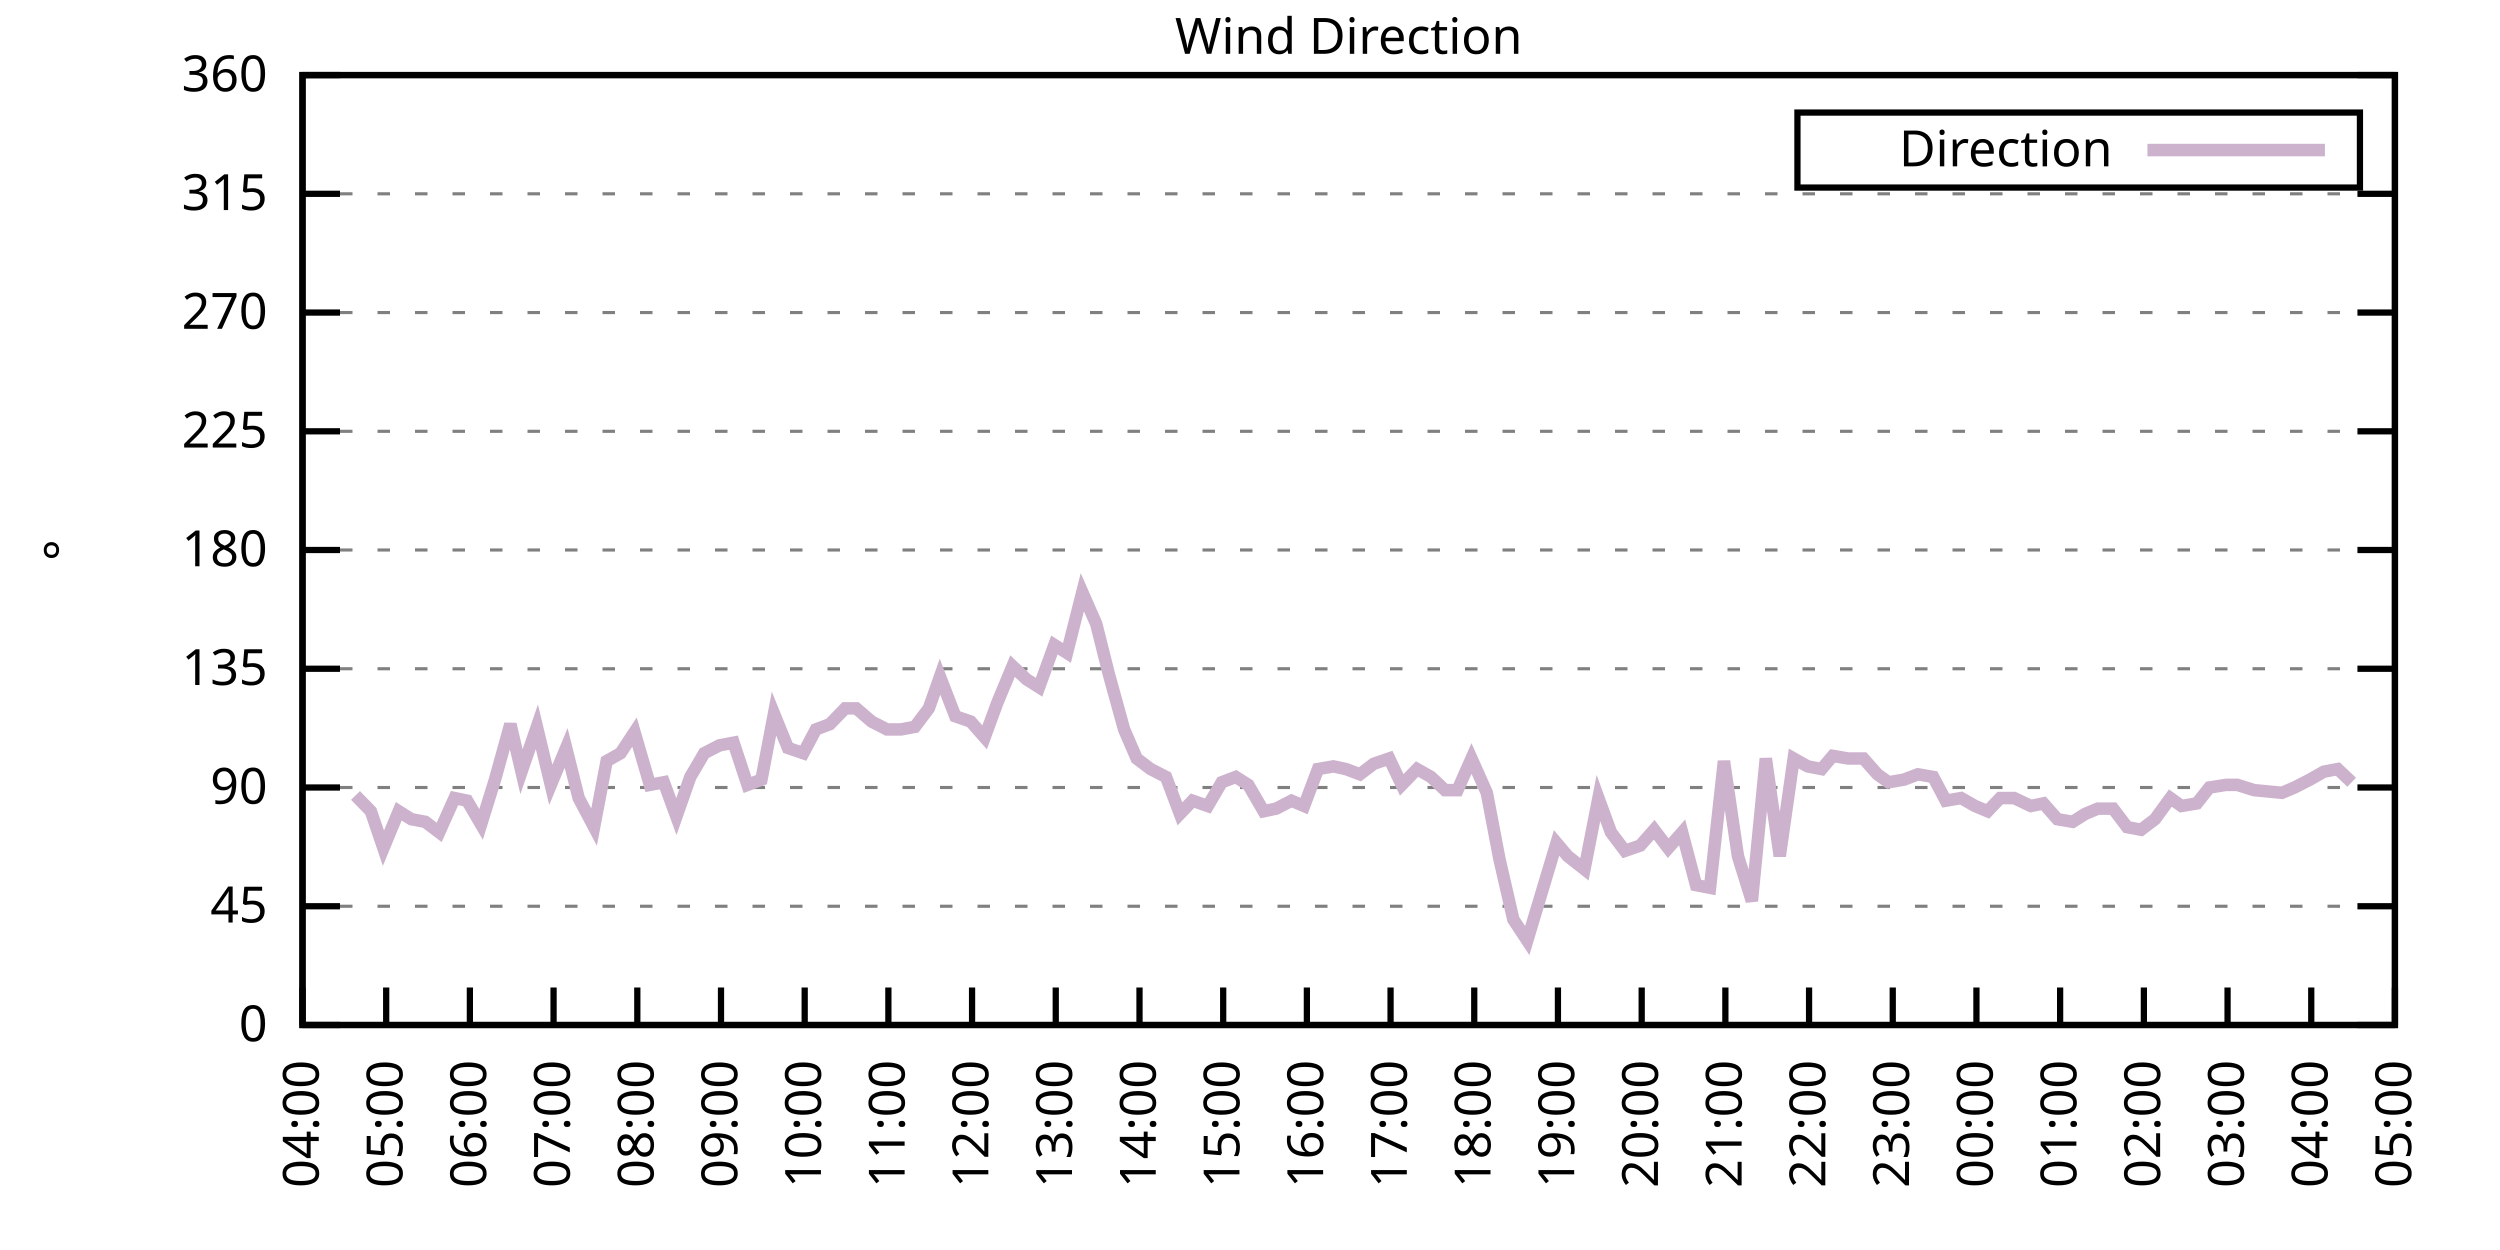
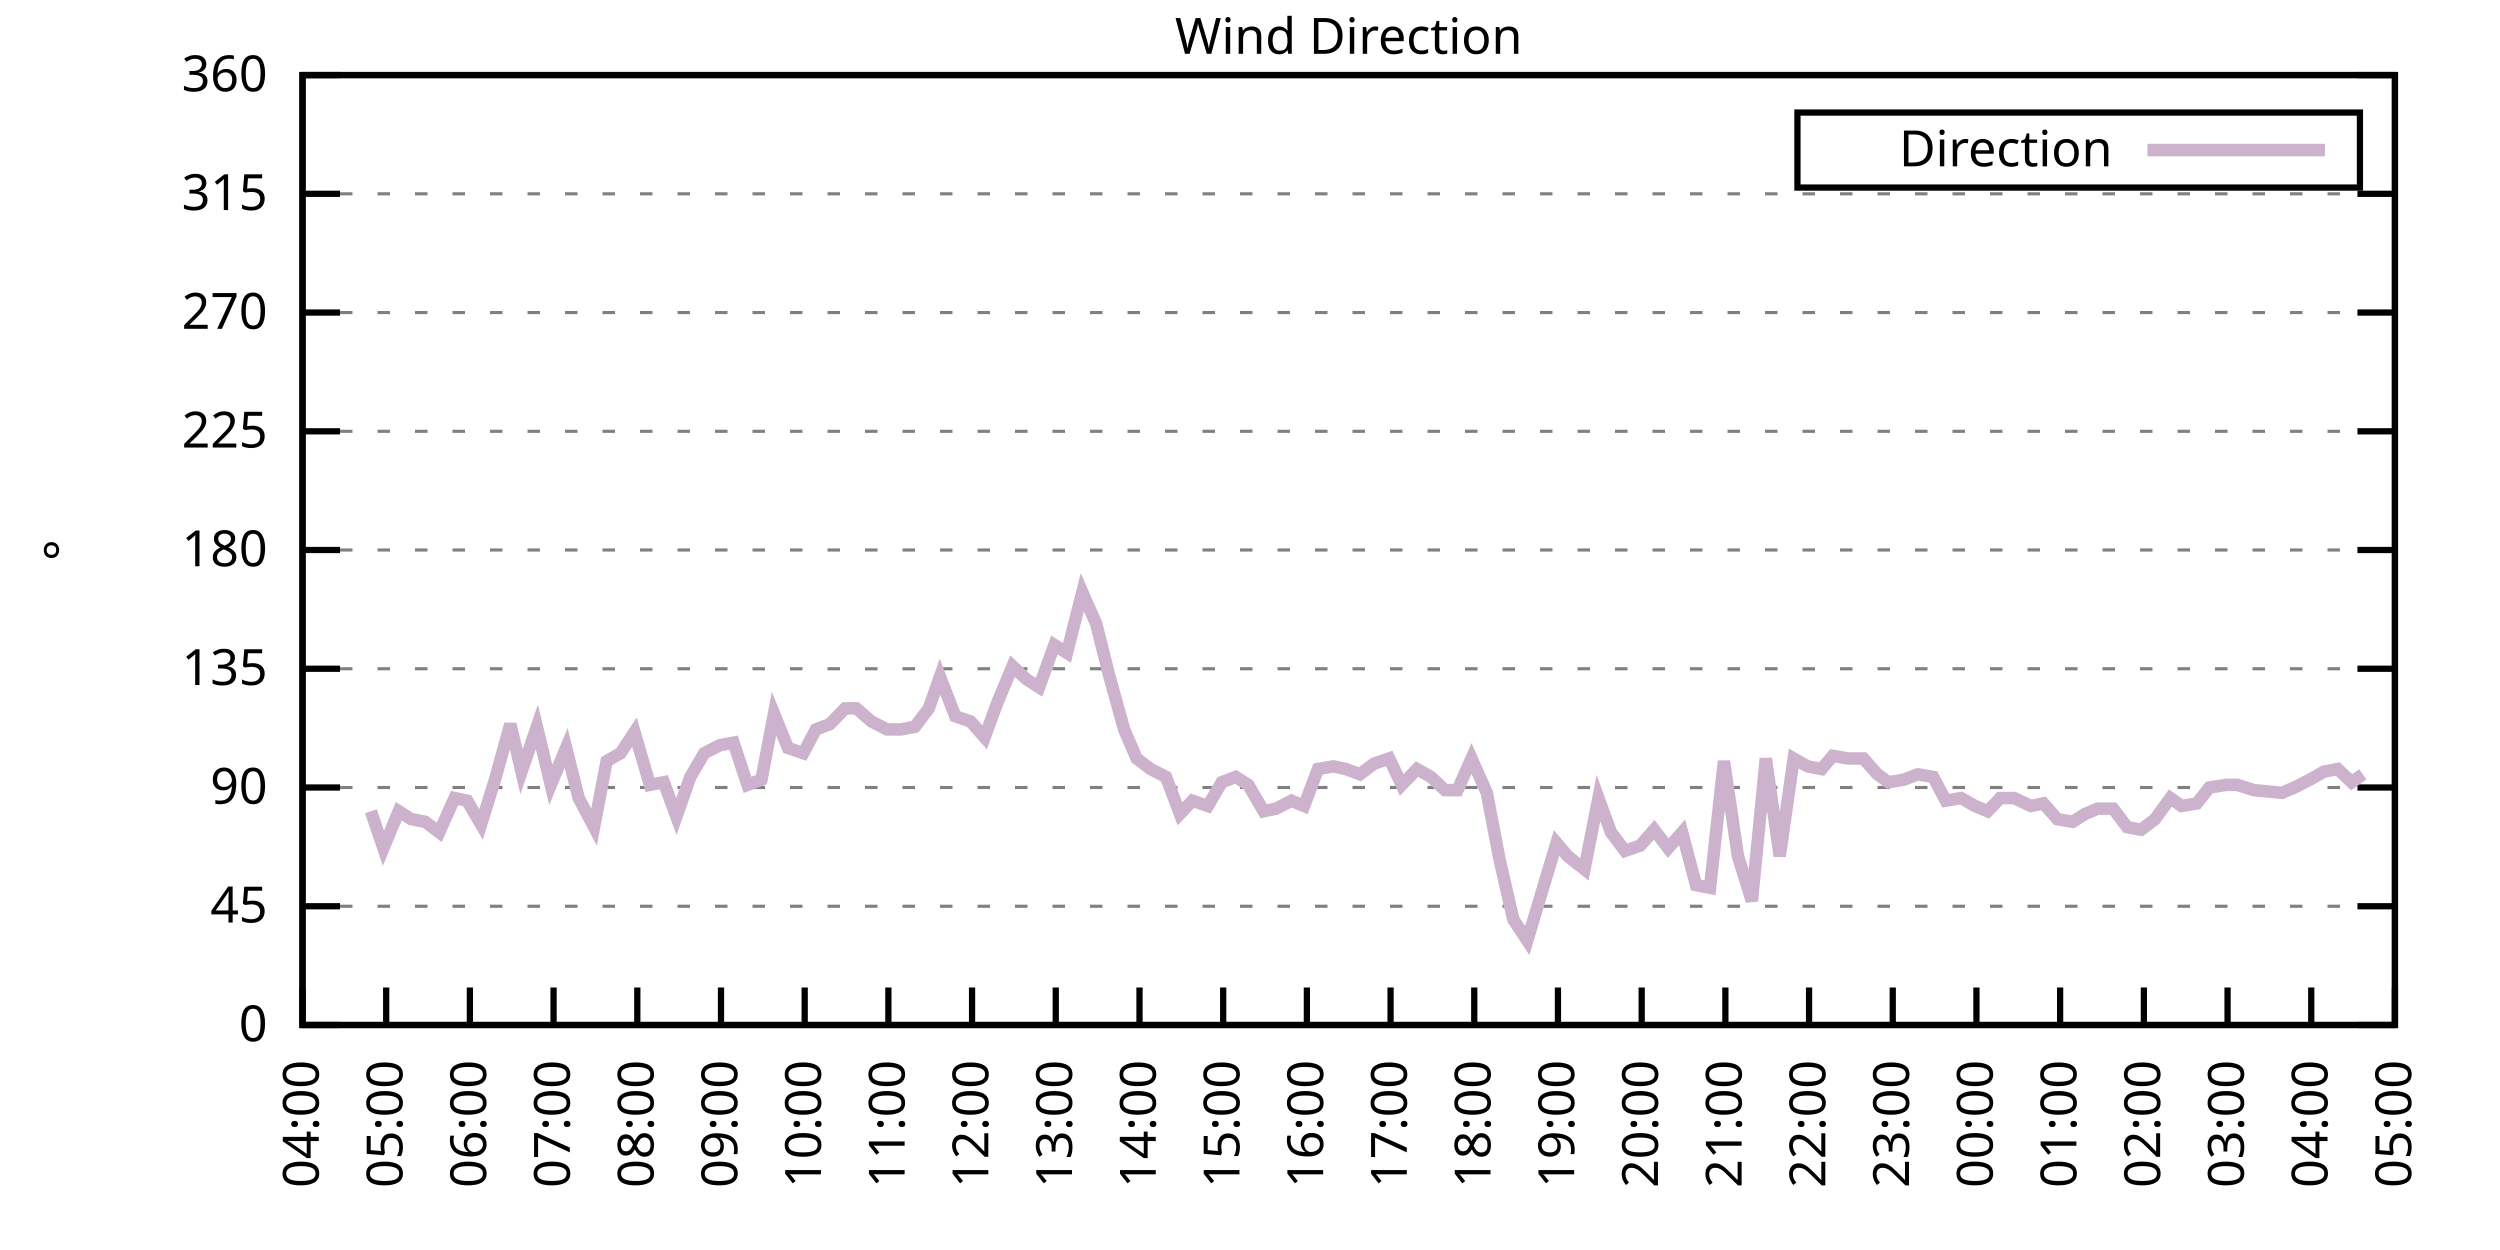
<svg xmlns="http://www.w3.org/2000/svg" xmlns:xlink="http://www.w3.org/1999/xlink" width="400" height="200" viewBox="0 0 400 200">
  <g id="gnuplot_canvas">
    <rect x="0" y="0" width="400" height="200" fill="none" />
    <defs>
      <circle id="gpDot" r="0.5" stroke-width="0.5" stroke="currentColor" />
      <path id="gpPt0" stroke-width="0.333" stroke="currentColor" d="M-1,0 h2 M0,-1 v2" />
      <path id="gpPt1" stroke-width="0.333" stroke="currentColor" d="M-1,-1 L1,1 M1,-1 L-1,1" />
      <path id="gpPt2" stroke-width="0.333" stroke="currentColor" d="M-1,0 L1,0 M0,-1 L0,1 M-1,-1 L1,1 M-1,1 L1,-1" />
      <rect id="gpPt3" stroke-width="0.333" stroke="currentColor" x="-1" y="-1" width="2" height="2" />
      <rect id="gpPt4" stroke-width="0.333" stroke="currentColor" fill="currentColor" x="-1" y="-1" width="2" height="2" />
      <circle id="gpPt5" stroke-width="0.333" stroke="currentColor" cx="0" cy="0" r="1" />
      <use xlink:href="#gpPt5" id="gpPt6" fill="currentColor" stroke="none" />
      <path id="gpPt7" stroke-width="0.333" stroke="currentColor" d="M0,-1.33 L-1.33,0.67 L1.33,0.67 z" />
      <use xlink:href="#gpPt7" id="gpPt8" fill="currentColor" stroke="none" />
      <use xlink:href="#gpPt7" id="gpPt9" stroke="currentColor" transform="rotate(180)" />
      <use xlink:href="#gpPt9" id="gpPt10" fill="currentColor" stroke="none" />
      <use xlink:href="#gpPt3" id="gpPt11" stroke="currentColor" transform="rotate(45)" />
      <use xlink:href="#gpPt11" id="gpPt12" fill="currentColor" stroke="none" />
      <path id="gpPt13" stroke-width="0.333" stroke="currentColor" d="M0,1.330 L1.265,0.411 L0.782,-1.067 L-0.782,-1.076 L-1.265,0.411 z" />
      <use xlink:href="#gpPt13" id="gpPt14" fill="currentColor" stroke="none" />
      <filter id="textbox" filterUnits="objectBoundingBox" x="0" y="0" height="1" width="1">
        <feFlood flood-color="white" flood-opacity="1" result="bgnd" />
        <feComposite in="SourceGraphic" in2="bgnd" operator="atop" />
      </filter>
      <filter id="greybox" filterUnits="objectBoundingBox" x="0" y="0" height="1" width="1">
        <feFlood flood-color="lightgrey" flood-opacity="1" result="grey" />
        <feComposite in="SourceGraphic" in2="grey" operator="atop" />
      </filter>
    </defs>
    <g fill="none" color="white" stroke="currentColor" stroke-width="1.00" stroke-linecap="butt" stroke-linejoin="miter">
</g>
    <g fill="none" color="black" stroke="currentColor" stroke-width="1.00" stroke-linecap="butt" stroke-linejoin="miter">
      <g stroke="none" shape-rendering="crispEdges">
        <polygon fill="rgb(255, 255, 255)" points="48.40,164.00 383.18,164.00 383.18,12.02 48.40,12.02 " />
      </g>
    </g>
    <g fill="none" color="black" stroke="currentColor" stroke-width="1.00" stroke-linecap="butt" stroke-linejoin="miter">
</g>
    <g fill="none" color="black" stroke="black" stroke-width="0.50" stroke-linecap="butt" stroke-linejoin="miter">
</g>
    <g fill="none" color="gray" stroke="currentColor" stroke-width="0.50" stroke-linecap="butt" stroke-linejoin="miter">
      <path stroke="gray" stroke-dasharray="2,4" class="gridline" d="M48.40,164.00 L383.19,164.00  " />
    </g>
    <g fill="none" color="gray" stroke="gray" stroke-width="1.00" stroke-linecap="butt" stroke-linejoin="miter">
</g>
    <g fill="none" color="black" stroke="currentColor" stroke-width="1.00" stroke-linecap="butt" stroke-linejoin="miter">
      <path stroke="black" d="M48.40,164.00 L54.40,164.00 M383.19,164.00 L377.19,164.00  " />
      <g transform="translate(42.80,166.60)" stroke="none" fill="black" font-family="Sans" font-size="8.00" text-anchor="end">
        <text>
          <tspan font-family="Sans"> 0</tspan>
        </text>
      </g>
    </g>
    <g fill="none" color="black" stroke="currentColor" stroke-width="1.00" stroke-linecap="butt" stroke-linejoin="miter">
</g>
    <g fill="none" color="black" stroke="black" stroke-width="0.50" stroke-linecap="butt" stroke-linejoin="miter">
</g>
    <g fill="none" color="gray" stroke="currentColor" stroke-width="0.50" stroke-linecap="butt" stroke-linejoin="miter">
      <path stroke="gray" stroke-dasharray="2,4" class="gridline" d="M48.40,145.00 L383.19,145.00  " />
    </g>
    <g fill="none" color="gray" stroke="gray" stroke-width="1.00" stroke-linecap="butt" stroke-linejoin="miter">
</g>
    <g fill="none" color="black" stroke="currentColor" stroke-width="1.00" stroke-linecap="butt" stroke-linejoin="miter">
      <path stroke="black" d="M48.40,145.00 L54.40,145.00 M383.19,145.00 L377.19,145.00  " />
      <g transform="translate(42.80,147.60)" stroke="none" fill="black" font-family="Sans" font-size="8.00" text-anchor="end">
        <text>
          <tspan font-family="Sans"> 45</tspan>
        </text>
      </g>
    </g>
    <g fill="none" color="black" stroke="currentColor" stroke-width="1.00" stroke-linecap="butt" stroke-linejoin="miter">
</g>
    <g fill="none" color="black" stroke="black" stroke-width="0.50" stroke-linecap="butt" stroke-linejoin="miter">
</g>
    <g fill="none" color="gray" stroke="currentColor" stroke-width="0.50" stroke-linecap="butt" stroke-linejoin="miter">
      <path stroke="gray" stroke-dasharray="2,4" class="gridline" d="M48.40,126.00 L383.19,126.00  " />
    </g>
    <g fill="none" color="gray" stroke="gray" stroke-width="1.00" stroke-linecap="butt" stroke-linejoin="miter">
</g>
    <g fill="none" color="black" stroke="currentColor" stroke-width="1.00" stroke-linecap="butt" stroke-linejoin="miter">
      <path stroke="black" d="M48.40,126.00 L54.40,126.00 M383.19,126.00 L377.19,126.00  " />
      <g transform="translate(42.80,128.60)" stroke="none" fill="black" font-family="Sans" font-size="8.00" text-anchor="end">
        <text>
          <tspan font-family="Sans"> 90</tspan>
        </text>
      </g>
    </g>
    <g fill="none" color="black" stroke="currentColor" stroke-width="1.00" stroke-linecap="butt" stroke-linejoin="miter">
</g>
    <g fill="none" color="black" stroke="black" stroke-width="0.50" stroke-linecap="butt" stroke-linejoin="miter">
</g>
    <g fill="none" color="gray" stroke="currentColor" stroke-width="0.50" stroke-linecap="butt" stroke-linejoin="miter">
      <path stroke="gray" stroke-dasharray="2,4" class="gridline" d="M48.40,107.00 L383.19,107.00  " />
    </g>
    <g fill="none" color="gray" stroke="gray" stroke-width="1.00" stroke-linecap="butt" stroke-linejoin="miter">
</g>
    <g fill="none" color="black" stroke="currentColor" stroke-width="1.00" stroke-linecap="butt" stroke-linejoin="miter">
      <path stroke="black" d="M48.40,107.00 L54.40,107.00 M383.19,107.00 L377.19,107.00  " />
      <g transform="translate(42.80,109.60)" stroke="none" fill="black" font-family="Sans" font-size="8.00" text-anchor="end">
        <text>
          <tspan font-family="Sans"> 135</tspan>
        </text>
      </g>
    </g>
    <g fill="none" color="black" stroke="currentColor" stroke-width="1.00" stroke-linecap="butt" stroke-linejoin="miter">
</g>
    <g fill="none" color="black" stroke="black" stroke-width="0.50" stroke-linecap="butt" stroke-linejoin="miter">
</g>
    <g fill="none" color="gray" stroke="currentColor" stroke-width="0.50" stroke-linecap="butt" stroke-linejoin="miter">
      <path stroke="gray" stroke-dasharray="2,4" class="gridline" d="M48.40,88.00 L383.19,88.00  " />
    </g>
    <g fill="none" color="gray" stroke="gray" stroke-width="1.00" stroke-linecap="butt" stroke-linejoin="miter">
</g>
    <g fill="none" color="black" stroke="currentColor" stroke-width="1.00" stroke-linecap="butt" stroke-linejoin="miter">
      <path stroke="black" d="M48.40,88.00 L54.40,88.00 M383.19,88.00 L377.19,88.00  " />
      <g transform="translate(42.80,90.60)" stroke="none" fill="black" font-family="Sans" font-size="8.00" text-anchor="end">
        <text>
          <tspan font-family="Sans"> 180</tspan>
        </text>
      </g>
    </g>
    <g fill="none" color="black" stroke="currentColor" stroke-width="1.00" stroke-linecap="butt" stroke-linejoin="miter">
</g>
    <g fill="none" color="black" stroke="black" stroke-width="0.50" stroke-linecap="butt" stroke-linejoin="miter">
</g>
    <g fill="none" color="gray" stroke="currentColor" stroke-width="0.50" stroke-linecap="butt" stroke-linejoin="miter">
      <path stroke="gray" stroke-dasharray="2,4" class="gridline" d="M48.40,69.01 L383.19,69.01  " />
    </g>
    <g fill="none" color="gray" stroke="gray" stroke-width="1.00" stroke-linecap="butt" stroke-linejoin="miter">
</g>
    <g fill="none" color="black" stroke="currentColor" stroke-width="1.00" stroke-linecap="butt" stroke-linejoin="miter">
      <path stroke="black" d="M48.40,69.01 L54.40,69.01 M383.19,69.01 L377.19,69.01  " />
      <g transform="translate(42.80,71.61)" stroke="none" fill="black" font-family="Sans" font-size="8.00" text-anchor="end">
        <text>
          <tspan font-family="Sans"> 225</tspan>
        </text>
      </g>
    </g>
    <g fill="none" color="black" stroke="currentColor" stroke-width="1.00" stroke-linecap="butt" stroke-linejoin="miter">
</g>
    <g fill="none" color="black" stroke="black" stroke-width="0.50" stroke-linecap="butt" stroke-linejoin="miter">
</g>
    <g fill="none" color="gray" stroke="currentColor" stroke-width="0.50" stroke-linecap="butt" stroke-linejoin="miter">
      <path stroke="gray" stroke-dasharray="2,4" class="gridline" d="M48.40,50.01 L383.19,50.01  " />
    </g>
    <g fill="none" color="gray" stroke="gray" stroke-width="1.00" stroke-linecap="butt" stroke-linejoin="miter">
</g>
    <g fill="none" color="black" stroke="currentColor" stroke-width="1.00" stroke-linecap="butt" stroke-linejoin="miter">
      <path stroke="black" d="M48.40,50.01 L54.40,50.01 M383.19,50.01 L377.19,50.01  " />
      <g transform="translate(42.80,52.61)" stroke="none" fill="black" font-family="Sans" font-size="8.00" text-anchor="end">
        <text>
          <tspan font-family="Sans"> 270</tspan>
        </text>
      </g>
    </g>
    <g fill="none" color="black" stroke="currentColor" stroke-width="1.00" stroke-linecap="butt" stroke-linejoin="miter">
</g>
    <g fill="none" color="black" stroke="black" stroke-width="0.50" stroke-linecap="butt" stroke-linejoin="miter">
</g>
    <g fill="none" color="gray" stroke="currentColor" stroke-width="0.50" stroke-linecap="butt" stroke-linejoin="miter">
      <path stroke="gray" stroke-dasharray="2,4" class="gridline" d="M48.40,31.01 L383.19,31.01  " />
    </g>
    <g fill="none" color="gray" stroke="gray" stroke-width="1.00" stroke-linecap="butt" stroke-linejoin="miter">
</g>
    <g fill="none" color="black" stroke="currentColor" stroke-width="1.00" stroke-linecap="butt" stroke-linejoin="miter">
      <path stroke="black" d="M48.40,31.01 L54.40,31.01 M383.19,31.01 L377.19,31.01  " />
      <g transform="translate(42.80,33.61)" stroke="none" fill="black" font-family="Sans" font-size="8.00" text-anchor="end">
        <text>
          <tspan font-family="Sans"> 315</tspan>
        </text>
      </g>
    </g>
    <g fill="none" color="black" stroke="currentColor" stroke-width="1.00" stroke-linecap="butt" stroke-linejoin="miter">
</g>
    <g fill="none" color="black" stroke="black" stroke-width="0.50" stroke-linecap="butt" stroke-linejoin="miter">
</g>
    <g fill="none" color="gray" stroke="currentColor" stroke-width="0.50" stroke-linecap="butt" stroke-linejoin="miter">
      <path stroke="gray" stroke-dasharray="2,4" class="gridline" d="M48.40,12.01 L383.19,12.01  " />
    </g>
    <g fill="none" color="gray" stroke="gray" stroke-width="1.00" stroke-linecap="butt" stroke-linejoin="miter">
</g>
    <g fill="none" color="black" stroke="currentColor" stroke-width="1.00" stroke-linecap="butt" stroke-linejoin="miter">
      <path stroke="black" d="M48.40,12.01 L54.40,12.01 M383.19,12.01 L377.19,12.01  " />
      <g transform="translate(42.80,14.61)" stroke="none" fill="black" font-family="Sans" font-size="8.00" text-anchor="end">
        <text>
          <tspan font-family="Sans"> 360</tspan>
        </text>
      </g>
    </g>
    <g fill="none" color="black" stroke="currentColor" stroke-width="1.00" stroke-linecap="butt" stroke-linejoin="miter">
      <path stroke="black" d="M48.40,164.00 L48.40,158.00  " />
      <g transform="translate(51.00,169.60) rotate(270.00)" stroke="none" fill="black" font-family="Sans" font-size="8.00" text-anchor="end">
        <text>
          <tspan font-family="Sans">04:00</tspan>
        </text>
      </g>
    </g>
    <g fill="none" color="black" stroke="currentColor" stroke-width="1.00" stroke-linecap="butt" stroke-linejoin="miter">
      <path stroke="black" d="M61.79,164.00 L61.79,158.00  " />
      <g transform="translate(64.39,169.60) rotate(270.00)" stroke="none" fill="black" font-family="Sans" font-size="8.00" text-anchor="end">
        <text>
          <tspan font-family="Sans">05:00</tspan>
        </text>
      </g>
    </g>
    <g fill="none" color="black" stroke="currentColor" stroke-width="1.00" stroke-linecap="butt" stroke-linejoin="miter">
      <path stroke="black" d="M75.18,164.00 L75.18,158.00  " />
      <g transform="translate(77.78,169.60) rotate(270.00)" stroke="none" fill="black" font-family="Sans" font-size="8.00" text-anchor="end">
        <text>
          <tspan font-family="Sans">06:00</tspan>
        </text>
      </g>
    </g>
    <g fill="none" color="black" stroke="currentColor" stroke-width="1.00" stroke-linecap="butt" stroke-linejoin="miter">
      <path stroke="black" d="M88.57,164.00 L88.57,158.00  " />
      <g transform="translate(91.17,169.60) rotate(270.00)" stroke="none" fill="black" font-family="Sans" font-size="8.00" text-anchor="end">
        <text>
          <tspan font-family="Sans">07:00</tspan>
        </text>
      </g>
    </g>
    <g fill="none" color="black" stroke="currentColor" stroke-width="1.00" stroke-linecap="butt" stroke-linejoin="miter">
      <path stroke="black" d="M101.97,164.00 L101.97,158.00  " />
      <g transform="translate(104.57,169.60) rotate(270.00)" stroke="none" fill="black" font-family="Sans" font-size="8.00" text-anchor="end">
        <text>
          <tspan font-family="Sans">08:00</tspan>
        </text>
      </g>
    </g>
    <g fill="none" color="black" stroke="currentColor" stroke-width="1.00" stroke-linecap="butt" stroke-linejoin="miter">
      <path stroke="black" d="M115.36,164.00 L115.36,158.00  " />
      <g transform="translate(117.96,169.60) rotate(270.00)" stroke="none" fill="black" font-family="Sans" font-size="8.00" text-anchor="end">
        <text>
          <tspan font-family="Sans">09:00</tspan>
        </text>
      </g>
    </g>
    <g fill="none" color="black" stroke="currentColor" stroke-width="1.00" stroke-linecap="butt" stroke-linejoin="miter">
      <path stroke="black" d="M128.75,164.00 L128.75,158.00  " />
      <g transform="translate(131.35,169.60) rotate(270.00)" stroke="none" fill="black" font-family="Sans" font-size="8.00" text-anchor="end">
        <text>
          <tspan font-family="Sans">10:00</tspan>
        </text>
      </g>
    </g>
    <g fill="none" color="black" stroke="currentColor" stroke-width="1.00" stroke-linecap="butt" stroke-linejoin="miter">
      <path stroke="black" d="M142.14,164.00 L142.14,158.00  " />
      <g transform="translate(144.74,169.60) rotate(270.00)" stroke="none" fill="black" font-family="Sans" font-size="8.00" text-anchor="end">
        <text>
          <tspan font-family="Sans">11:00</tspan>
        </text>
      </g>
    </g>
    <g fill="none" color="black" stroke="currentColor" stroke-width="1.00" stroke-linecap="butt" stroke-linejoin="miter">
      <path stroke="black" d="M155.53,164.00 L155.53,158.00  " />
      <g transform="translate(158.13,169.60) rotate(270.00)" stroke="none" fill="black" font-family="Sans" font-size="8.00" text-anchor="end">
        <text>
          <tspan font-family="Sans">12:00</tspan>
        </text>
      </g>
    </g>
    <g fill="none" color="black" stroke="currentColor" stroke-width="1.00" stroke-linecap="butt" stroke-linejoin="miter">
      <path stroke="black" d="M168.92,164.00 L168.92,158.00  " />
      <g transform="translate(171.52,169.60) rotate(270.00)" stroke="none" fill="black" font-family="Sans" font-size="8.00" text-anchor="end">
        <text>
          <tspan font-family="Sans">13:00</tspan>
        </text>
      </g>
    </g>
    <g fill="none" color="black" stroke="currentColor" stroke-width="1.00" stroke-linecap="butt" stroke-linejoin="miter">
      <path stroke="black" d="M182.32,164.00 L182.32,158.00  " />
      <g transform="translate(184.92,169.60) rotate(270.00)" stroke="none" fill="black" font-family="Sans" font-size="8.00" text-anchor="end">
        <text>
          <tspan font-family="Sans">14:00</tspan>
        </text>
      </g>
    </g>
    <g fill="none" color="black" stroke="currentColor" stroke-width="1.00" stroke-linecap="butt" stroke-linejoin="miter">
      <path stroke="black" d="M195.71,164.00 L195.71,158.00  " />
      <g transform="translate(198.31,169.60) rotate(270.00)" stroke="none" fill="black" font-family="Sans" font-size="8.00" text-anchor="end">
        <text>
          <tspan font-family="Sans">15:00</tspan>
        </text>
      </g>
    </g>
    <g fill="none" color="black" stroke="currentColor" stroke-width="1.00" stroke-linecap="butt" stroke-linejoin="miter">
      <path stroke="black" d="M209.10,164.00 L209.10,158.00  " />
      <g transform="translate(211.70,169.60) rotate(270.00)" stroke="none" fill="black" font-family="Sans" font-size="8.00" text-anchor="end">
        <text>
          <tspan font-family="Sans">16:00</tspan>
        </text>
      </g>
    </g>
    <g fill="none" color="black" stroke="currentColor" stroke-width="1.00" stroke-linecap="butt" stroke-linejoin="miter">
      <path stroke="black" d="M222.49,164.00 L222.49,158.00  " />
      <g transform="translate(225.09,169.60) rotate(270.00)" stroke="none" fill="black" font-family="Sans" font-size="8.00" text-anchor="end">
        <text>
          <tspan font-family="Sans">17:00</tspan>
        </text>
      </g>
    </g>
    <g fill="none" color="black" stroke="currentColor" stroke-width="1.00" stroke-linecap="butt" stroke-linejoin="miter">
      <path stroke="black" d="M235.88,164.00 L235.88,158.00  " />
      <g transform="translate(238.48,169.60) rotate(270.00)" stroke="none" fill="black" font-family="Sans" font-size="8.00" text-anchor="end">
        <text>
          <tspan font-family="Sans">18:00</tspan>
        </text>
      </g>
    </g>
    <g fill="none" color="black" stroke="currentColor" stroke-width="1.00" stroke-linecap="butt" stroke-linejoin="miter">
      <path stroke="black" d="M249.27,164.00 L249.27,158.00  " />
      <g transform="translate(251.87,169.60) rotate(270.00)" stroke="none" fill="black" font-family="Sans" font-size="8.00" text-anchor="end">
        <text>
          <tspan font-family="Sans">19:00</tspan>
        </text>
      </g>
    </g>
    <g fill="none" color="black" stroke="currentColor" stroke-width="1.00" stroke-linecap="butt" stroke-linejoin="miter">
      <path stroke="black" d="M262.67,164.00 L262.67,158.00  " />
      <g transform="translate(265.27,169.60) rotate(270.00)" stroke="none" fill="black" font-family="Sans" font-size="8.00" text-anchor="end">
        <text>
          <tspan font-family="Sans">20:00</tspan>
        </text>
      </g>
    </g>
    <g fill="none" color="black" stroke="currentColor" stroke-width="1.00" stroke-linecap="butt" stroke-linejoin="miter">
      <path stroke="black" d="M276.06,164.00 L276.06,158.00  " />
      <g transform="translate(278.66,169.60) rotate(270.00)" stroke="none" fill="black" font-family="Sans" font-size="8.00" text-anchor="end">
        <text>
          <tspan font-family="Sans">21:00</tspan>
        </text>
      </g>
    </g>
    <g fill="none" color="black" stroke="currentColor" stroke-width="1.00" stroke-linecap="butt" stroke-linejoin="miter">
      <path stroke="black" d="M289.45,164.00 L289.45,158.00  " />
      <g transform="translate(292.05,169.60) rotate(270.00)" stroke="none" fill="black" font-family="Sans" font-size="8.00" text-anchor="end">
        <text>
          <tspan font-family="Sans">22:00</tspan>
        </text>
      </g>
    </g>
    <g fill="none" color="black" stroke="currentColor" stroke-width="1.00" stroke-linecap="butt" stroke-linejoin="miter">
      <path stroke="black" d="M302.84,164.00 L302.84,158.00  " />
      <g transform="translate(305.44,169.60) rotate(270.00)" stroke="none" fill="black" font-family="Sans" font-size="8.00" text-anchor="end">
        <text>
          <tspan font-family="Sans">23:00</tspan>
        </text>
      </g>
    </g>
    <g fill="none" color="black" stroke="currentColor" stroke-width="1.00" stroke-linecap="butt" stroke-linejoin="miter">
      <path stroke="black" d="M316.23,164.00 L316.23,158.00  " />
      <g transform="translate(318.83,169.60) rotate(270.00)" stroke="none" fill="black" font-family="Sans" font-size="8.00" text-anchor="end">
        <text>
          <tspan font-family="Sans">00:00</tspan>
        </text>
      </g>
    </g>
    <g fill="none" color="black" stroke="currentColor" stroke-width="1.00" stroke-linecap="butt" stroke-linejoin="miter">
      <path stroke="black" d="M329.62,164.00 L329.62,158.00  " />
      <g transform="translate(332.22,169.60) rotate(270.00)" stroke="none" fill="black" font-family="Sans" font-size="8.00" text-anchor="end">
        <text>
          <tspan font-family="Sans">01:00</tspan>
        </text>
      </g>
    </g>
    <g fill="none" color="black" stroke="currentColor" stroke-width="1.00" stroke-linecap="butt" stroke-linejoin="miter">
      <path stroke="black" d="M343.02,164.00 L343.02,158.00  " />
      <g transform="translate(345.62,169.60) rotate(270.00)" stroke="none" fill="black" font-family="Sans" font-size="8.00" text-anchor="end">
        <text>
          <tspan font-family="Sans">02:00</tspan>
        </text>
      </g>
    </g>
    <g fill="none" color="black" stroke="currentColor" stroke-width="1.00" stroke-linecap="butt" stroke-linejoin="miter">
      <path stroke="black" d="M356.41,164.00 L356.41,158.00  " />
      <g transform="translate(359.01,169.60) rotate(270.00)" stroke="none" fill="black" font-family="Sans" font-size="8.00" text-anchor="end">
        <text>
          <tspan font-family="Sans">03:00</tspan>
        </text>
      </g>
    </g>
    <g fill="none" color="black" stroke="currentColor" stroke-width="1.00" stroke-linecap="butt" stroke-linejoin="miter">
      <path stroke="black" d="M369.80,164.00 L369.80,158.00  " />
      <g transform="translate(372.40,169.60) rotate(270.00)" stroke="none" fill="black" font-family="Sans" font-size="8.00" text-anchor="end">
        <text>
          <tspan font-family="Sans">04:00</tspan>
        </text>
      </g>
    </g>
    <g fill="none" color="black" stroke="currentColor" stroke-width="1.00" stroke-linecap="butt" stroke-linejoin="miter">
      <path stroke="black" d="M383.19,164.00 L383.19,158.00  " />
      <g transform="translate(385.79,169.60) rotate(270.00)" stroke="none" fill="black" font-family="Sans" font-size="8.00" text-anchor="end">
        <text>
          <tspan font-family="Sans">05:00</tspan>
        </text>
      </g>
    </g>
    <g fill="none" color="black" stroke="currentColor" stroke-width="1.00" stroke-linecap="butt" stroke-linejoin="miter">
</g>
    <g fill="none" color="black" stroke="currentColor" stroke-width="1.00" stroke-linecap="butt" stroke-linejoin="miter">
      <path stroke="black" d="M48.40,12.01 L48.40,164.00 L383.19,164.00 L383.19,12.01 L48.40,12.01 Z  " />
    </g>
    <g fill="none" color="black" stroke="currentColor" stroke-width="1.00" stroke-linecap="butt" stroke-linejoin="miter">
</g>
    <g fill="none" color="black" stroke="currentColor" stroke-width="1.00" stroke-linecap="butt" stroke-linejoin="miter">
      <path stroke="black" d="M287.59,30.01 L287.59,18.01 L377.59,18.01 L377.59,30.01 L287.59,30.01 Z  " />
    </g>
    <g id="Wind_direction_plot_1">
      <g fill="none" color="white" stroke="black" stroke-width="2.00" stroke-linecap="butt" stroke-linejoin="miter">
</g>
      <g fill="none" color="black" stroke="currentColor" stroke-width="2.00" stroke-linecap="butt" stroke-linejoin="miter">
        <g transform="translate(337.99,26.61)" stroke="none" fill="black" font-family="Sans" font-size="8.00" text-anchor="end">
          <text>
            <tspan font-family="Sans">Direction</tspan>
          </text>
        </g>
      </g>
      <g fill="none" color="black" stroke="currentColor" stroke-width="2.00" stroke-linecap="butt" stroke-linejoin="miter">
-         <path stroke="rgb(204, 178, 204)" d="M343.59,24.01 L371.99,24.01 M56.88,127.27 L59.34,129.80 L61.35,135.71 L63.80,129.80 L65.81,131.07 L68.04,131.49   L70.27,133.18 L72.73,127.69 L74.74,128.11 L76.97,131.91 L79.20,124.74 L81.66,115.87 L83.44,123.47 L85.90,116.29   L88.13,125.58 L90.58,119.67 L92.59,127.69 L95.05,132.34 L97.06,121.78 L99.29,120.51 L101.52,117.14 L103.98,125.58   L106.21,125.16 L108.22,130.65 L110.45,124.31 L112.68,120.51 L115.13,119.25 L117.37,118.83 L119.60,125.58 L121.83,124.74   L123.84,114.18 L126.07,119.67 L128.53,120.51 L130.54,116.71 L132.77,115.87 L135.22,113.34 L137.01,113.34 L139.46,115.45   L141.92,116.71 L144.15,116.71 L146.38,116.29 L148.61,113.34 L150.40,108.27 L152.85,114.60 L155.31,115.45 L157.54,117.98   L159.55,112.49 L162.01,106.58 L164.24,108.69 L166.25,109.96 L168.70,103.20 L170.71,104.47 L173.17,94.76 L175.40,99.83   L177.41,107.85 L179.86,116.71 L181.87,121.36 L184.10,123.05 L186.56,124.31 L188.79,130.22 L190.80,128.11 L193.25,128.96   L195.48,125.16 L197.72,124.31 L199.73,125.58 L202.18,129.80 L204.19,129.38 L206.64,128.11 L208.65,128.96 L210.88,123.05   L213.34,122.62 L215.35,123.05 L217.58,123.89 L219.81,122.20 L222.27,121.36 L224.28,125.58 L226.73,123.05 L228.96,124.31   L231.20,126.42 L233.20,126.42 L235.44,121.36 L237.89,126.85 L239.90,137.40 L242.13,147.11 L244.36,150.49 L249.05,134.87   L250.84,136.98 L253.51,139.09 L255.75,127.69 L257.76,133.18 L259.99,136.14 L262.44,135.29 L264.67,132.76 L266.91,135.71   L269.14,133.18 L271.37,141.62 L273.60,142.05 L275.83,121.78 L278.07,136.98 L280.30,144.16 L282.53,121.36 L284.76,136.98   L286.99,121.36 L289.23,122.62 L291.46,123.05 L293.24,120.94 L295.70,121.36 L298.15,121.36 L300.39,123.89 L302.17,125.16   L304.63,124.74 L306.86,123.89 L309.31,124.31 L311.32,128.11 L313.78,127.69 L316.01,128.96 L318.02,129.80 L320.03,127.69   L322.26,127.69 L324.94,128.96 L326.95,128.54 L329.18,131.07 L331.63,131.49 L333.64,130.22 L335.65,129.38 L338.10,129.38   L340.34,132.34 L342.57,132.76 L344.80,131.07 L347.26,127.69 L349.04,128.96 L351.50,128.54 L353.51,126.00 L356.18,125.58   L357.97,125.58 L360.65,126.42 L365.11,126.85 L367.12,126.00 L369.58,124.74 L371.81,123.47 L374.04,123.05 L376.27,125.16    " />
+         <path stroke="rgb(204, 178, 204)" d="M343.59,24.01 L371.99,24.01 M59.34,129.80 L61.35,135.71 L63.80,129.80 L65.81,131.07 L68.04,131.49 L70.27,133.18   L72.73,127.69 L74.74,128.11 L76.97,131.91 L79.20,124.74 L81.66,115.87 L83.44,123.47 L85.90,116.29 L88.13,125.58   L90.58,119.67 L92.59,127.69 L95.05,132.34 L97.06,121.78 L99.29,120.51 L101.52,117.14 L103.98,125.58 L106.21,125.16   L108.22,130.65 L110.45,124.31 L112.68,120.51 L115.13,119.25 L117.37,118.83 L119.60,125.58 L121.83,124.74 L123.84,114.18   L126.07,119.67 L128.53,120.51 L130.54,116.71 L132.77,115.87 L135.22,113.34 L137.01,113.34 L139.46,115.45 L141.92,116.71   L144.15,116.71 L146.38,116.29 L148.61,113.34 L150.40,108.27 L152.85,114.60 L155.31,115.45 L157.54,117.98 L159.55,112.49   L162.01,106.58 L164.24,108.69 L166.25,109.96 L168.70,103.20 L170.71,104.47 L173.17,94.76 L175.40,99.83 L177.41,107.85   L179.86,116.71 L181.87,121.36 L184.10,123.05 L186.56,124.31 L188.79,130.22 L190.80,128.11 L193.25,128.96 L195.48,125.16   L197.72,124.31 L199.73,125.58 L202.18,129.80 L204.19,129.38 L206.64,128.11 L208.65,128.96 L210.88,123.05 L213.34,122.62   L215.35,123.05 L217.58,123.89 L219.81,122.20 L222.27,121.36 L224.28,125.58 L226.73,123.05 L228.96,124.31 L231.20,126.42   L233.20,126.42 L235.44,121.36 L237.89,126.85 L239.90,137.40 L242.13,147.11 L244.36,150.49 L249.05,134.87 L250.84,136.98   L253.51,139.09 L255.75,127.69 L257.76,133.18 L259.99,136.14 L262.44,135.29 L264.67,132.76 L266.91,135.71 L269.14,133.18   L271.37,141.62 L273.60,142.05 L275.83,121.78 L278.07,136.98 L280.30,144.16 L282.53,121.36 L284.76,136.98 L286.99,121.36   L289.23,122.62 L291.46,123.05 L293.24,120.94 L295.70,121.36 L298.15,121.36 L300.39,123.89 L302.17,125.16 L304.63,124.74   L306.86,123.89 L309.31,124.31 L311.32,128.11 L313.78,127.69 L316.01,128.96 L318.02,129.80 L320.03,127.69 L322.26,127.69   L324.94,128.96 L326.95,128.54 L329.18,131.07 L331.63,131.49 L333.64,130.22 L335.65,129.38 L338.10,129.38 L340.34,132.34   L342.57,132.76 L344.80,131.07 L347.26,127.69 L349.04,128.96 L351.50,128.54 L353.51,126.00 L356.18,125.58 L357.97,125.58   L360.65,126.42 L365.11,126.85 L367.12,126.00 L369.58,124.74 L371.81,123.47 L374.04,123.05 L376.27,125.16 L378.06,123.89    " />
      </g>
    </g>
    <g fill="none" color="black" stroke="currentColor" stroke-width="2.00" stroke-linecap="butt" stroke-linejoin="miter">
</g>
    <g fill="none" color="black" stroke="black" stroke-width="1.00" stroke-linecap="butt" stroke-linejoin="miter">
</g>
    <g fill="none" color="black" stroke="currentColor" stroke-width="1.00" stroke-linecap="butt" stroke-linejoin="miter">
      <path stroke="black" d="M48.40,12.01 L48.40,164.00 L383.19,164.00 L383.19,12.01 L48.40,12.01 Z  " />
      <g transform="translate(12.80,88.01) rotate(270.00)" stroke="none" fill="black" font-family="Sans" font-size="8.00" text-anchor="middle">
        <text>
          <tspan font-family="Sans">°</tspan>
        </text>
      </g>
    </g>
    <g fill="none" color="black" stroke="currentColor" stroke-width="1.00" stroke-linecap="butt" stroke-linejoin="miter">
</g>
    <g fill="none" color="black" stroke="currentColor" stroke-width="1.00" stroke-linecap="butt" stroke-linejoin="miter">
      <g transform="translate(215.79,8.61)" stroke="none" fill="black" font-family="Sans" font-size="8.00" text-anchor="middle">
        <text>
          <tspan font-family="Sans">Wind Direction</tspan>
        </text>
      </g>
    </g>
    <g fill="none" color="black" stroke="currentColor" stroke-width="1.00" stroke-linecap="butt" stroke-linejoin="miter">
</g>
  </g>
</svg>
